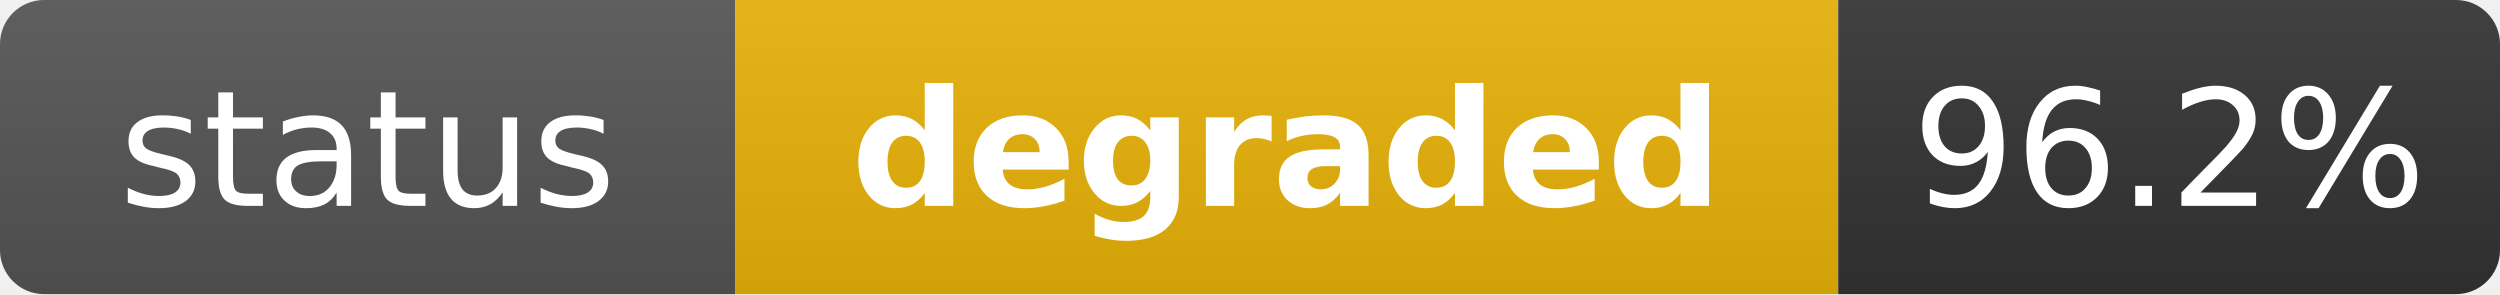
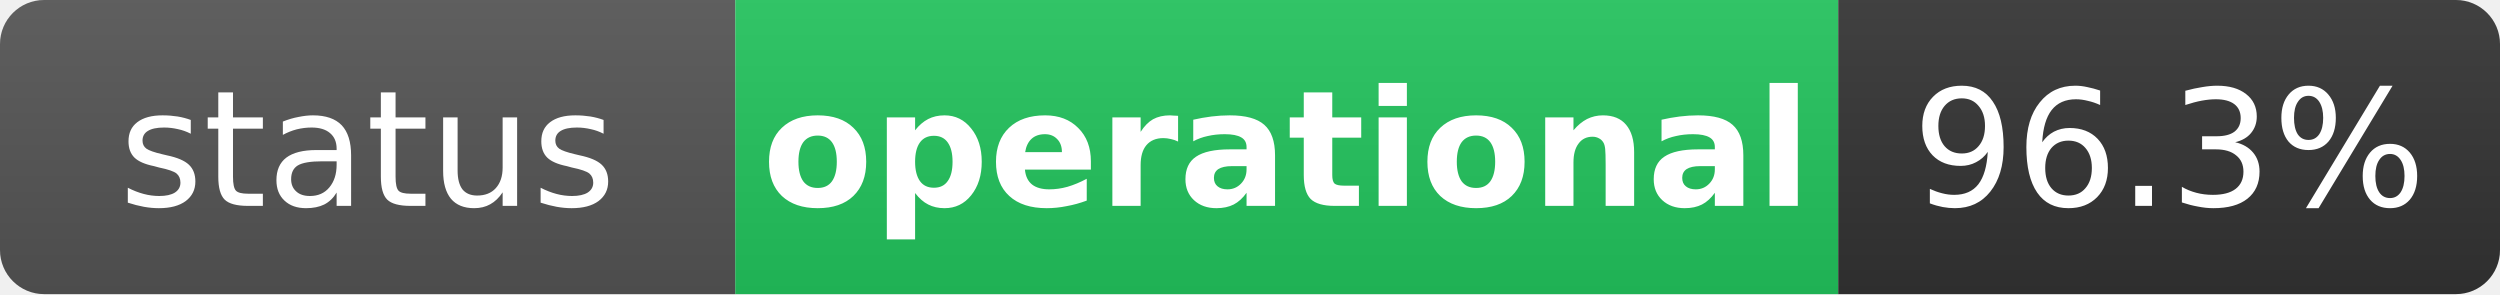
- <svg xmlns="http://www.w3.org/2000/svg" width="170" height="20" role="img" aria-label="status: degraded">
+ <svg xmlns="http://www.w3.org/2000/svg" width="170" height="20" role="img" aria-label="status: operational">
  <linearGradient id="s" x2="0" y2="100%">
    <stop offset="0" stop-color="#bbb" stop-opacity=".1" />
    <stop offset="1" stop-opacity=".1" />
  </linearGradient>
  <clipPath id="r">
    <rect width="170" height="20" rx="3" fill="#fff" />
  </clipPath>
  <g clip-path="url(#r)">
    <rect width="50" height="20" fill="#555" />
-     <rect x="50" width="75" height="20" fill="#eab308" />
+     <rect x="50" width="75" height="20" fill="#22c55e" />
    <rect x="125" width="45" height="20" fill="#333" />
    <rect width="170" height="20" fill="url(#s)" />
  </g>
  <g fill="#fff" text-anchor="middle" font-family="Verdana,Geneva,DejaVu Sans,sans-serif" text-rendering="geometricPrecision" font-size="11">
    <text x="25" y="14" fill="#fff">status</text>
-     <text x="87.5" y="14" fill="#fff" font-weight="bold">degraded</text>
-     <text x="147.5" y="14" fill="#fff">96.2%</text>
+     <text x="87.5" y="14" fill="#fff" font-weight="bold">operational</text>
+     <text x="147.5" y="14" fill="#fff">96.3%</text>
  </g>
</svg>
